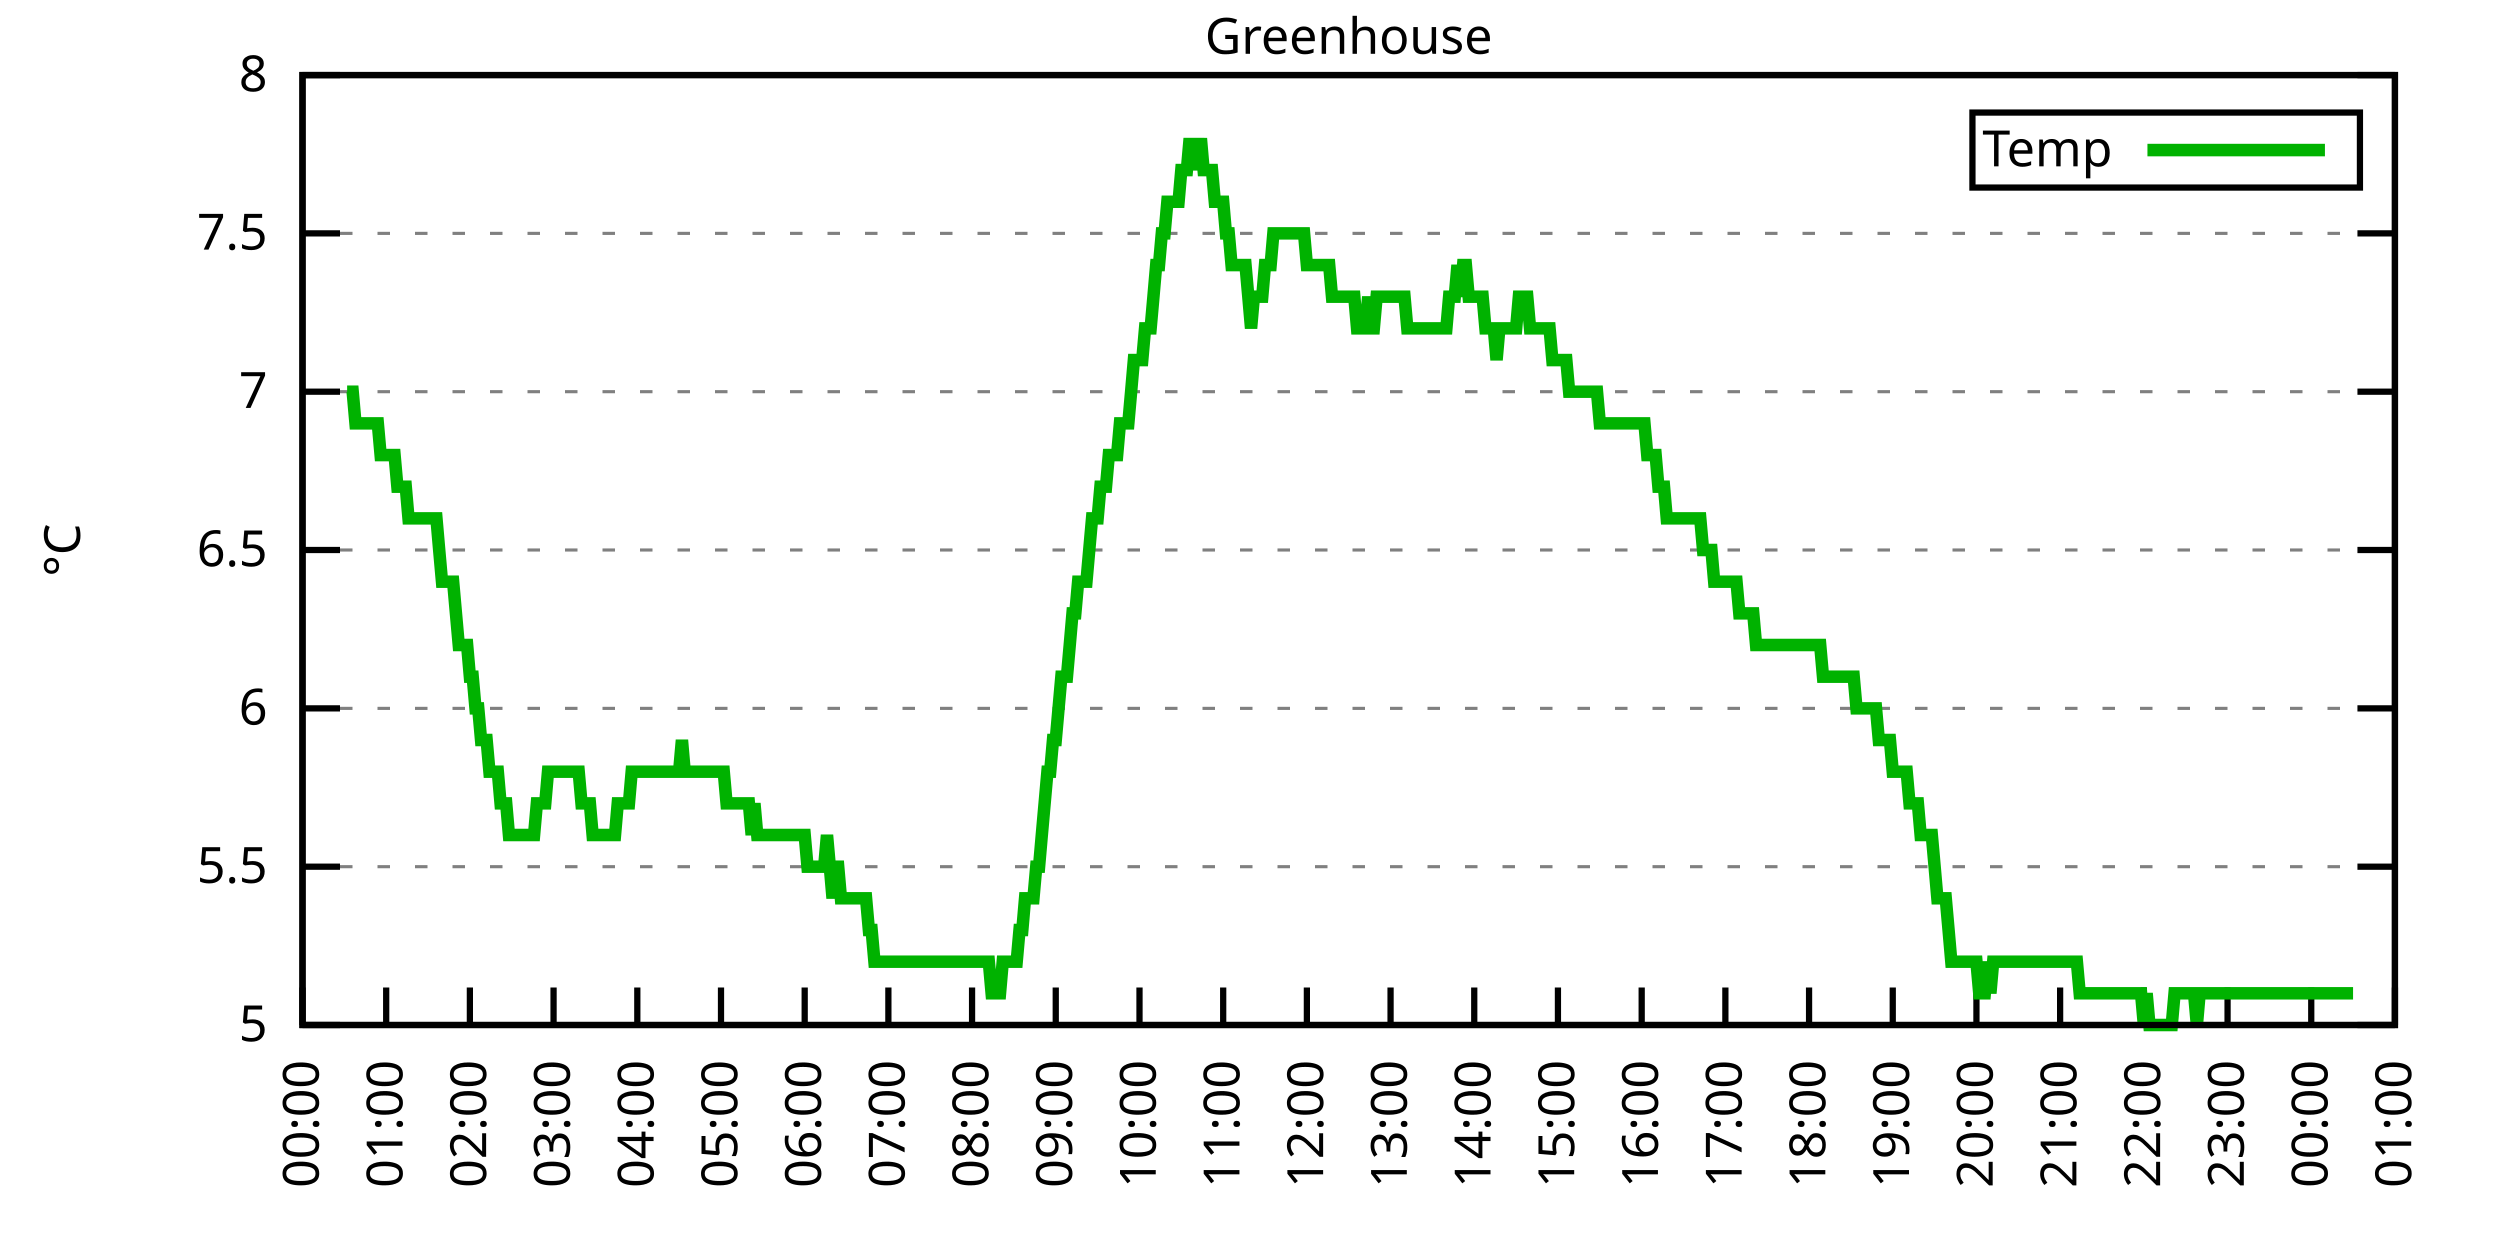
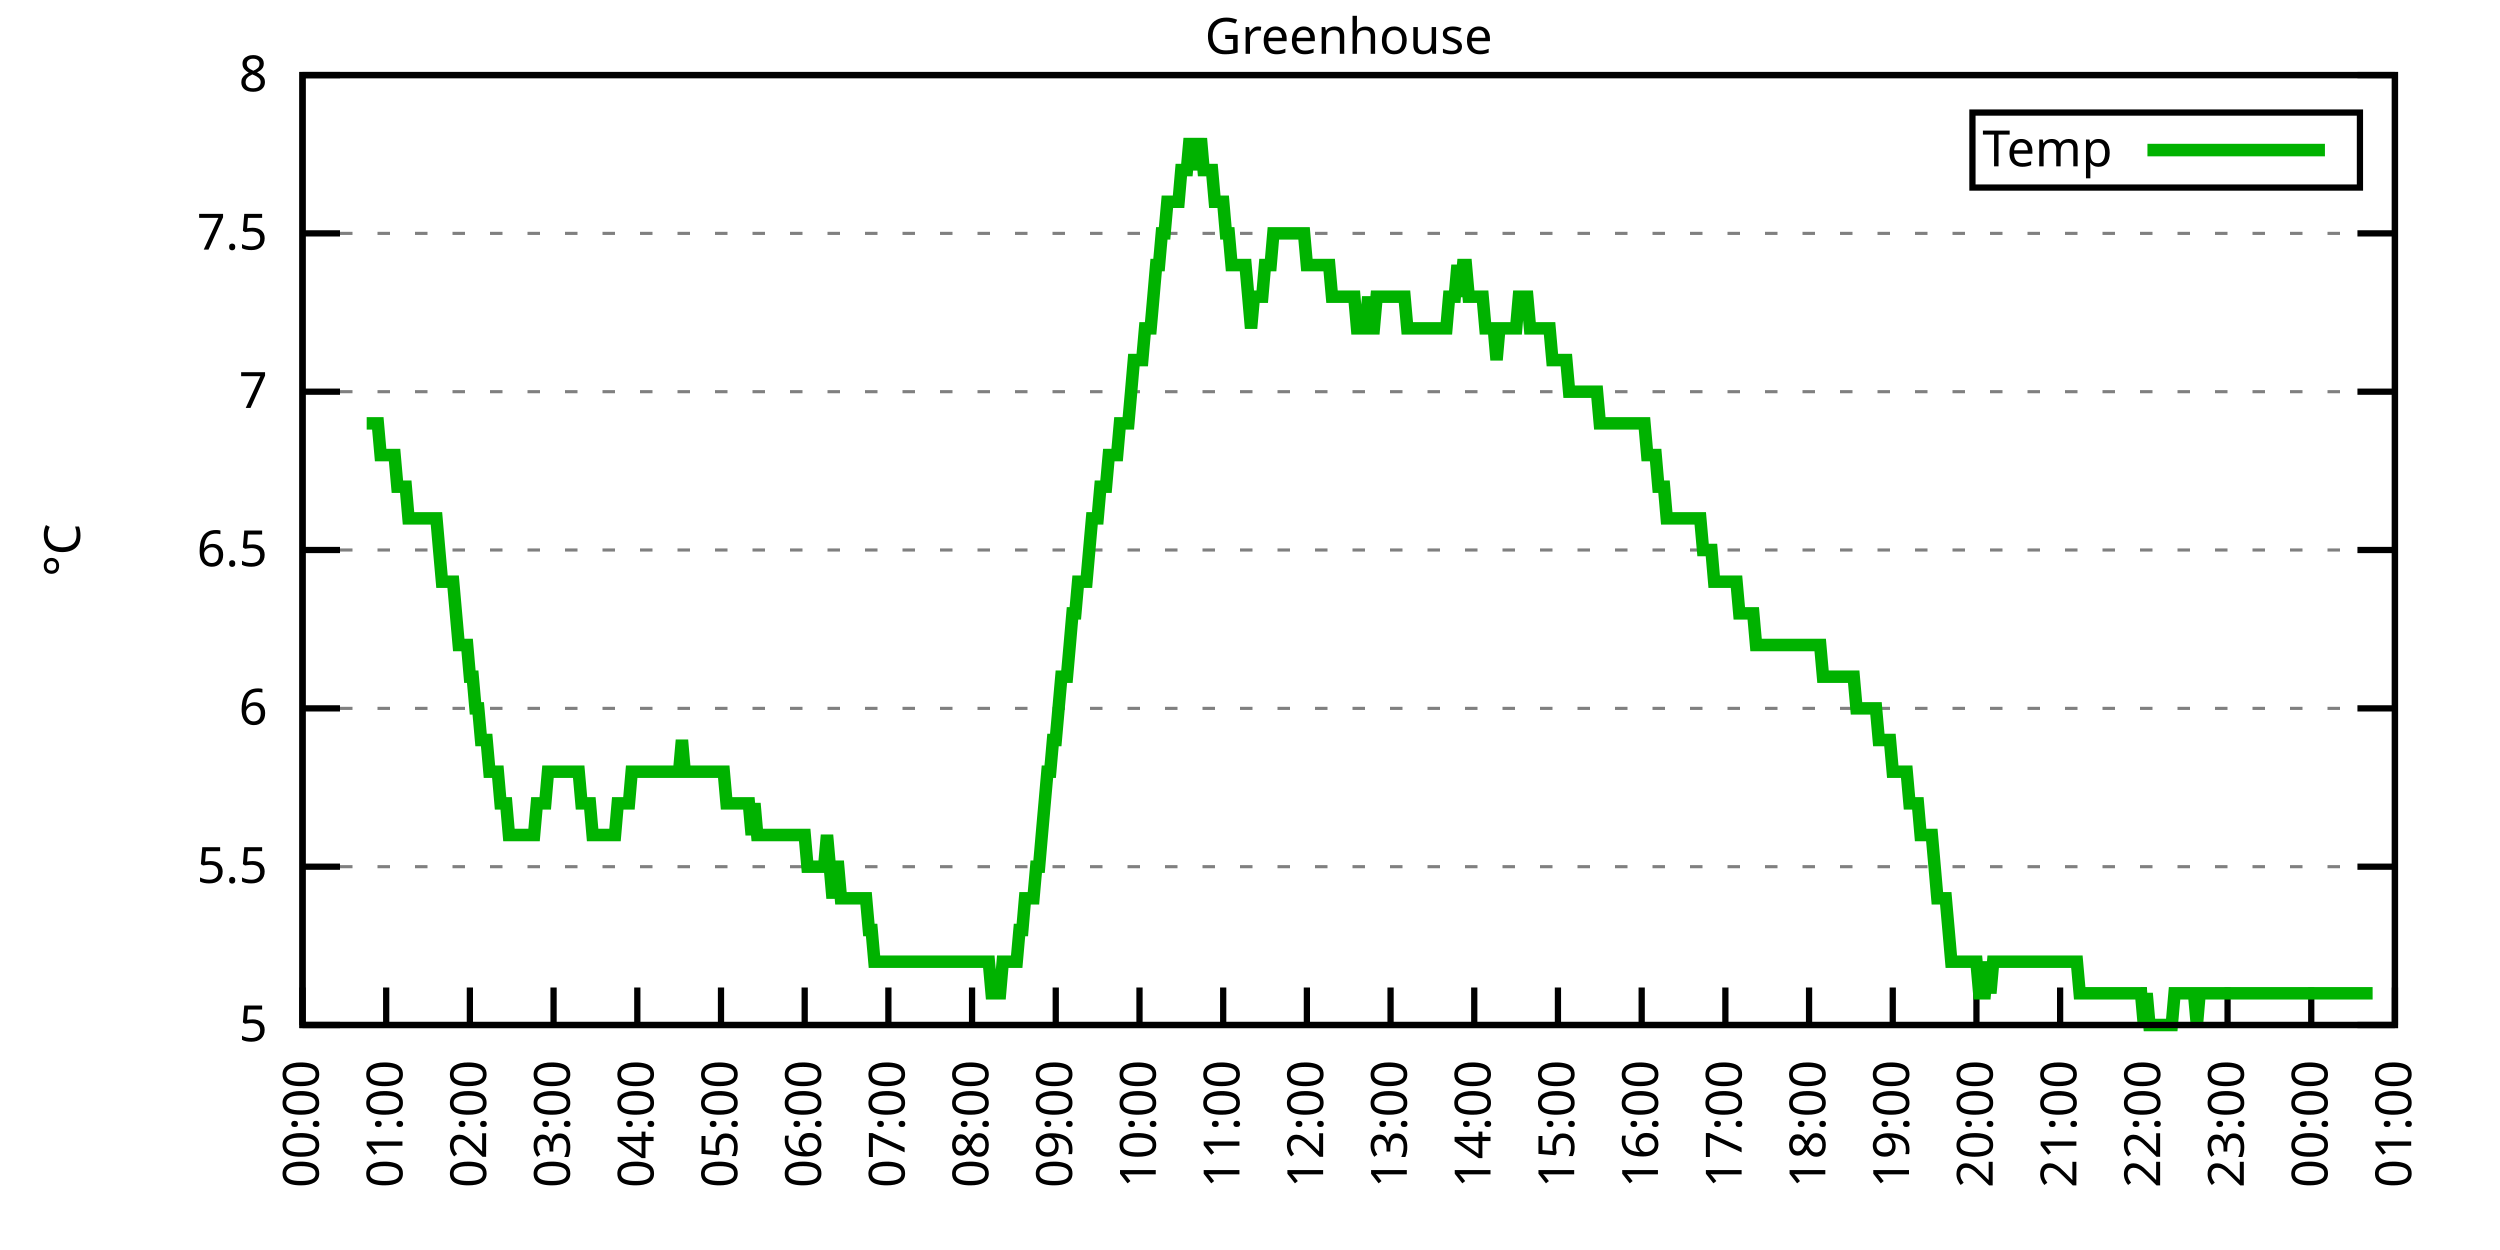
<svg xmlns="http://www.w3.org/2000/svg" xmlns:xlink="http://www.w3.org/1999/xlink" width="400" height="200" viewBox="0 0 400 200">
  <g id="gnuplot_canvas">
    <rect x="0" y="0" width="400" height="200" fill="none" />
    <defs>
      <circle id="gpDot" r="0.5" stroke-width="0.5" stroke="currentColor" />
      <path id="gpPt0" stroke-width="0.333" stroke="currentColor" d="M-1,0 h2 M0,-1 v2" />
      <path id="gpPt1" stroke-width="0.333" stroke="currentColor" d="M-1,-1 L1,1 M1,-1 L-1,1" />
      <path id="gpPt2" stroke-width="0.333" stroke="currentColor" d="M-1,0 L1,0 M0,-1 L0,1 M-1,-1 L1,1 M-1,1 L1,-1" />
      <rect id="gpPt3" stroke-width="0.333" stroke="currentColor" x="-1" y="-1" width="2" height="2" />
      <rect id="gpPt4" stroke-width="0.333" stroke="currentColor" fill="currentColor" x="-1" y="-1" width="2" height="2" />
      <circle id="gpPt5" stroke-width="0.333" stroke="currentColor" cx="0" cy="0" r="1" />
      <use xlink:href="#gpPt5" id="gpPt6" fill="currentColor" stroke="none" />
      <path id="gpPt7" stroke-width="0.333" stroke="currentColor" d="M0,-1.33 L-1.33,0.67 L1.33,0.67 z" />
      <use xlink:href="#gpPt7" id="gpPt8" fill="currentColor" stroke="none" />
      <use xlink:href="#gpPt7" id="gpPt9" stroke="currentColor" transform="rotate(180)" />
      <use xlink:href="#gpPt9" id="gpPt10" fill="currentColor" stroke="none" />
      <use xlink:href="#gpPt3" id="gpPt11" stroke="currentColor" transform="rotate(45)" />
      <use xlink:href="#gpPt11" id="gpPt12" fill="currentColor" stroke="none" />
      <path id="gpPt13" stroke-width="0.333" stroke="currentColor" d="M0,1.330 L1.265,0.411 L0.782,-1.067 L-0.782,-1.076 L-1.265,0.411 z" />
      <use xlink:href="#gpPt13" id="gpPt14" fill="currentColor" stroke="none" />
      <filter id="textbox" filterUnits="objectBoundingBox" x="0" y="0" height="1" width="1">
        <feFlood flood-color="white" flood-opacity="1" result="bgnd" />
        <feComposite in="SourceGraphic" in2="bgnd" operator="atop" />
      </filter>
      <filter id="greybox" filterUnits="objectBoundingBox" x="0" y="0" height="1" width="1">
        <feFlood flood-color="lightgrey" flood-opacity="1" result="grey" />
        <feComposite in="SourceGraphic" in2="grey" operator="atop" />
      </filter>
    </defs>
    <g fill="none" color="white" stroke="currentColor" stroke-width="1.00" stroke-linecap="butt" stroke-linejoin="miter">
</g>
    <g fill="none" color="black" stroke="currentColor" stroke-width="1.00" stroke-linecap="butt" stroke-linejoin="miter">
      <g stroke="none" shape-rendering="crispEdges">
        <polygon fill="rgb(255, 255, 255)" points="48.40,164.00 383.18,164.00 383.18,12.02 48.40,12.02 " />
      </g>
    </g>
    <g fill="none" color="black" stroke="currentColor" stroke-width="1.00" stroke-linecap="butt" stroke-linejoin="miter">
</g>
    <g fill="none" color="black" stroke="black" stroke-width="0.50" stroke-linecap="butt" stroke-linejoin="miter">
</g>
    <g fill="none" color="gray" stroke="currentColor" stroke-width="0.50" stroke-linecap="butt" stroke-linejoin="miter">
      <path stroke="gray" stroke-dasharray="2,4" class="gridline" d="M48.40,164.00 L383.19,164.00  " />
    </g>
    <g fill="none" color="gray" stroke="gray" stroke-width="1.00" stroke-linecap="butt" stroke-linejoin="miter">
</g>
    <g fill="none" color="black" stroke="currentColor" stroke-width="1.00" stroke-linecap="butt" stroke-linejoin="miter">
      <path stroke="black" d="M48.40,164.00 L54.40,164.00 M383.19,164.00 L377.19,164.00  " />
      <g transform="translate(42.80,166.60)" stroke="none" fill="black" font-family="Sans" font-size="8.00" text-anchor="end">
        <text>
          <tspan font-family="Sans"> 5</tspan>
        </text>
      </g>
    </g>
    <g fill="none" color="black" stroke="currentColor" stroke-width="1.00" stroke-linecap="butt" stroke-linejoin="miter">
</g>
    <g fill="none" color="black" stroke="black" stroke-width="0.50" stroke-linecap="butt" stroke-linejoin="miter">
</g>
    <g fill="none" color="gray" stroke="currentColor" stroke-width="0.50" stroke-linecap="butt" stroke-linejoin="miter">
      <path stroke="gray" stroke-dasharray="2,4" class="gridline" d="M48.40,138.67 L383.19,138.67  " />
    </g>
    <g fill="none" color="gray" stroke="gray" stroke-width="1.00" stroke-linecap="butt" stroke-linejoin="miter">
</g>
    <g fill="none" color="black" stroke="currentColor" stroke-width="1.00" stroke-linecap="butt" stroke-linejoin="miter">
      <path stroke="black" d="M48.40,138.67 L54.40,138.67 M383.19,138.67 L377.19,138.67  " />
      <g transform="translate(42.80,141.27)" stroke="none" fill="black" font-family="Sans" font-size="8.00" text-anchor="end">
        <text>
          <tspan font-family="Sans"> 5.5</tspan>
        </text>
      </g>
    </g>
    <g fill="none" color="black" stroke="currentColor" stroke-width="1.00" stroke-linecap="butt" stroke-linejoin="miter">
</g>
    <g fill="none" color="black" stroke="black" stroke-width="0.50" stroke-linecap="butt" stroke-linejoin="miter">
</g>
    <g fill="none" color="gray" stroke="currentColor" stroke-width="0.50" stroke-linecap="butt" stroke-linejoin="miter">
      <path stroke="gray" stroke-dasharray="2,4" class="gridline" d="M48.40,113.34 L383.19,113.34  " />
    </g>
    <g fill="none" color="gray" stroke="gray" stroke-width="1.00" stroke-linecap="butt" stroke-linejoin="miter">
</g>
    <g fill="none" color="black" stroke="currentColor" stroke-width="1.00" stroke-linecap="butt" stroke-linejoin="miter">
      <path stroke="black" d="M48.40,113.34 L54.40,113.34 M383.19,113.34 L377.19,113.34  " />
      <g transform="translate(42.80,115.94)" stroke="none" fill="black" font-family="Sans" font-size="8.00" text-anchor="end">
        <text>
          <tspan font-family="Sans"> 6</tspan>
        </text>
      </g>
    </g>
    <g fill="none" color="black" stroke="currentColor" stroke-width="1.00" stroke-linecap="butt" stroke-linejoin="miter">
</g>
    <g fill="none" color="black" stroke="black" stroke-width="0.50" stroke-linecap="butt" stroke-linejoin="miter">
</g>
    <g fill="none" color="gray" stroke="currentColor" stroke-width="0.50" stroke-linecap="butt" stroke-linejoin="miter">
      <path stroke="gray" stroke-dasharray="2,4" class="gridline" d="M48.40,88.00 L383.19,88.00  " />
    </g>
    <g fill="none" color="gray" stroke="gray" stroke-width="1.00" stroke-linecap="butt" stroke-linejoin="miter">
</g>
    <g fill="none" color="black" stroke="currentColor" stroke-width="1.00" stroke-linecap="butt" stroke-linejoin="miter">
      <path stroke="black" d="M48.40,88.00 L54.40,88.00 M383.19,88.00 L377.19,88.00  " />
      <g transform="translate(42.80,90.60)" stroke="none" fill="black" font-family="Sans" font-size="8.00" text-anchor="end">
        <text>
          <tspan font-family="Sans"> 6.5</tspan>
        </text>
      </g>
    </g>
    <g fill="none" color="black" stroke="currentColor" stroke-width="1.00" stroke-linecap="butt" stroke-linejoin="miter">
</g>
    <g fill="none" color="black" stroke="black" stroke-width="0.50" stroke-linecap="butt" stroke-linejoin="miter">
</g>
    <g fill="none" color="gray" stroke="currentColor" stroke-width="0.50" stroke-linecap="butt" stroke-linejoin="miter">
      <path stroke="gray" stroke-dasharray="2,4" class="gridline" d="M48.40,62.67 L383.19,62.67  " />
    </g>
    <g fill="none" color="gray" stroke="gray" stroke-width="1.00" stroke-linecap="butt" stroke-linejoin="miter">
</g>
    <g fill="none" color="black" stroke="currentColor" stroke-width="1.00" stroke-linecap="butt" stroke-linejoin="miter">
      <path stroke="black" d="M48.40,62.67 L54.40,62.67 M383.19,62.67 L377.19,62.67  " />
      <g transform="translate(42.80,65.27)" stroke="none" fill="black" font-family="Sans" font-size="8.00" text-anchor="end">
        <text>
          <tspan font-family="Sans"> 7</tspan>
        </text>
      </g>
    </g>
    <g fill="none" color="black" stroke="currentColor" stroke-width="1.00" stroke-linecap="butt" stroke-linejoin="miter">
</g>
    <g fill="none" color="black" stroke="black" stroke-width="0.50" stroke-linecap="butt" stroke-linejoin="miter">
</g>
    <g fill="none" color="gray" stroke="currentColor" stroke-width="0.50" stroke-linecap="butt" stroke-linejoin="miter">
      <path stroke="gray" stroke-dasharray="2,4" class="gridline" d="M48.40,37.34 L383.19,37.34  " />
    </g>
    <g fill="none" color="gray" stroke="gray" stroke-width="1.00" stroke-linecap="butt" stroke-linejoin="miter">
</g>
    <g fill="none" color="black" stroke="currentColor" stroke-width="1.00" stroke-linecap="butt" stroke-linejoin="miter">
      <path stroke="black" d="M48.40,37.34 L54.40,37.34 M383.19,37.34 L377.19,37.34  " />
      <g transform="translate(42.80,39.94)" stroke="none" fill="black" font-family="Sans" font-size="8.00" text-anchor="end">
        <text>
          <tspan font-family="Sans"> 7.5</tspan>
        </text>
      </g>
    </g>
    <g fill="none" color="black" stroke="currentColor" stroke-width="1.00" stroke-linecap="butt" stroke-linejoin="miter">
</g>
    <g fill="none" color="black" stroke="black" stroke-width="0.50" stroke-linecap="butt" stroke-linejoin="miter">
</g>
    <g fill="none" color="gray" stroke="currentColor" stroke-width="0.50" stroke-linecap="butt" stroke-linejoin="miter">
      <path stroke="gray" stroke-dasharray="2,4" class="gridline" d="M48.40,12.01 L383.19,12.01  " />
    </g>
    <g fill="none" color="gray" stroke="gray" stroke-width="1.00" stroke-linecap="butt" stroke-linejoin="miter">
</g>
    <g fill="none" color="black" stroke="currentColor" stroke-width="1.00" stroke-linecap="butt" stroke-linejoin="miter">
      <path stroke="black" d="M48.40,12.01 L54.40,12.01 M383.19,12.01 L377.19,12.01  " />
      <g transform="translate(42.80,14.61)" stroke="none" fill="black" font-family="Sans" font-size="8.00" text-anchor="end">
        <text>
          <tspan font-family="Sans"> 8</tspan>
        </text>
      </g>
    </g>
    <g fill="none" color="black" stroke="currentColor" stroke-width="1.00" stroke-linecap="butt" stroke-linejoin="miter">
      <path stroke="black" d="M48.40,164.00 L48.40,158.00  " />
      <g transform="translate(51.00,169.60) rotate(270.00)" stroke="none" fill="black" font-family="Sans" font-size="8.00" text-anchor="end">
        <text>
          <tspan font-family="Sans">00:00</tspan>
        </text>
      </g>
    </g>
    <g fill="none" color="black" stroke="currentColor" stroke-width="1.00" stroke-linecap="butt" stroke-linejoin="miter">
      <path stroke="black" d="M61.79,164.00 L61.79,158.00  " />
      <g transform="translate(64.39,169.60) rotate(270.00)" stroke="none" fill="black" font-family="Sans" font-size="8.00" text-anchor="end">
        <text>
          <tspan font-family="Sans">01:00</tspan>
        </text>
      </g>
    </g>
    <g fill="none" color="black" stroke="currentColor" stroke-width="1.00" stroke-linecap="butt" stroke-linejoin="miter">
      <path stroke="black" d="M75.18,164.00 L75.18,158.00  " />
      <g transform="translate(77.78,169.60) rotate(270.00)" stroke="none" fill="black" font-family="Sans" font-size="8.00" text-anchor="end">
        <text>
          <tspan font-family="Sans">02:00</tspan>
        </text>
      </g>
    </g>
    <g fill="none" color="black" stroke="currentColor" stroke-width="1.00" stroke-linecap="butt" stroke-linejoin="miter">
      <path stroke="black" d="M88.57,164.00 L88.57,158.00  " />
      <g transform="translate(91.17,169.60) rotate(270.00)" stroke="none" fill="black" font-family="Sans" font-size="8.00" text-anchor="end">
        <text>
          <tspan font-family="Sans">03:00</tspan>
        </text>
      </g>
    </g>
    <g fill="none" color="black" stroke="currentColor" stroke-width="1.00" stroke-linecap="butt" stroke-linejoin="miter">
      <path stroke="black" d="M101.97,164.00 L101.97,158.00  " />
      <g transform="translate(104.57,169.60) rotate(270.00)" stroke="none" fill="black" font-family="Sans" font-size="8.00" text-anchor="end">
        <text>
          <tspan font-family="Sans">04:00</tspan>
        </text>
      </g>
    </g>
    <g fill="none" color="black" stroke="currentColor" stroke-width="1.00" stroke-linecap="butt" stroke-linejoin="miter">
      <path stroke="black" d="M115.36,164.00 L115.36,158.00  " />
      <g transform="translate(117.96,169.60) rotate(270.00)" stroke="none" fill="black" font-family="Sans" font-size="8.00" text-anchor="end">
        <text>
          <tspan font-family="Sans">05:00</tspan>
        </text>
      </g>
    </g>
    <g fill="none" color="black" stroke="currentColor" stroke-width="1.00" stroke-linecap="butt" stroke-linejoin="miter">
      <path stroke="black" d="M128.75,164.00 L128.75,158.00  " />
      <g transform="translate(131.35,169.60) rotate(270.00)" stroke="none" fill="black" font-family="Sans" font-size="8.00" text-anchor="end">
        <text>
          <tspan font-family="Sans">06:00</tspan>
        </text>
      </g>
    </g>
    <g fill="none" color="black" stroke="currentColor" stroke-width="1.00" stroke-linecap="butt" stroke-linejoin="miter">
      <path stroke="black" d="M142.14,164.00 L142.14,158.00  " />
      <g transform="translate(144.74,169.60) rotate(270.00)" stroke="none" fill="black" font-family="Sans" font-size="8.00" text-anchor="end">
        <text>
          <tspan font-family="Sans">07:00</tspan>
        </text>
      </g>
    </g>
    <g fill="none" color="black" stroke="currentColor" stroke-width="1.00" stroke-linecap="butt" stroke-linejoin="miter">
      <path stroke="black" d="M155.53,164.00 L155.53,158.00  " />
      <g transform="translate(158.13,169.60) rotate(270.00)" stroke="none" fill="black" font-family="Sans" font-size="8.00" text-anchor="end">
        <text>
          <tspan font-family="Sans">08:00</tspan>
        </text>
      </g>
    </g>
    <g fill="none" color="black" stroke="currentColor" stroke-width="1.00" stroke-linecap="butt" stroke-linejoin="miter">
      <path stroke="black" d="M168.92,164.00 L168.92,158.00  " />
      <g transform="translate(171.52,169.60) rotate(270.00)" stroke="none" fill="black" font-family="Sans" font-size="8.00" text-anchor="end">
        <text>
          <tspan font-family="Sans">09:00</tspan>
        </text>
      </g>
    </g>
    <g fill="none" color="black" stroke="currentColor" stroke-width="1.00" stroke-linecap="butt" stroke-linejoin="miter">
      <path stroke="black" d="M182.32,164.00 L182.32,158.00  " />
      <g transform="translate(184.92,169.60) rotate(270.00)" stroke="none" fill="black" font-family="Sans" font-size="8.00" text-anchor="end">
        <text>
          <tspan font-family="Sans">10:00</tspan>
        </text>
      </g>
    </g>
    <g fill="none" color="black" stroke="currentColor" stroke-width="1.00" stroke-linecap="butt" stroke-linejoin="miter">
      <path stroke="black" d="M195.71,164.00 L195.71,158.00  " />
      <g transform="translate(198.31,169.60) rotate(270.00)" stroke="none" fill="black" font-family="Sans" font-size="8.00" text-anchor="end">
        <text>
          <tspan font-family="Sans">11:00</tspan>
        </text>
      </g>
    </g>
    <g fill="none" color="black" stroke="currentColor" stroke-width="1.00" stroke-linecap="butt" stroke-linejoin="miter">
      <path stroke="black" d="M209.10,164.00 L209.10,158.00  " />
      <g transform="translate(211.70,169.60) rotate(270.00)" stroke="none" fill="black" font-family="Sans" font-size="8.00" text-anchor="end">
        <text>
          <tspan font-family="Sans">12:00</tspan>
        </text>
      </g>
    </g>
    <g fill="none" color="black" stroke="currentColor" stroke-width="1.00" stroke-linecap="butt" stroke-linejoin="miter">
      <path stroke="black" d="M222.49,164.00 L222.49,158.00  " />
      <g transform="translate(225.09,169.60) rotate(270.00)" stroke="none" fill="black" font-family="Sans" font-size="8.00" text-anchor="end">
        <text>
          <tspan font-family="Sans">13:00</tspan>
        </text>
      </g>
    </g>
    <g fill="none" color="black" stroke="currentColor" stroke-width="1.00" stroke-linecap="butt" stroke-linejoin="miter">
      <path stroke="black" d="M235.88,164.00 L235.88,158.00  " />
      <g transform="translate(238.48,169.60) rotate(270.00)" stroke="none" fill="black" font-family="Sans" font-size="8.00" text-anchor="end">
        <text>
          <tspan font-family="Sans">14:00</tspan>
        </text>
      </g>
    </g>
    <g fill="none" color="black" stroke="currentColor" stroke-width="1.00" stroke-linecap="butt" stroke-linejoin="miter">
      <path stroke="black" d="M249.27,164.00 L249.27,158.00  " />
      <g transform="translate(251.87,169.60) rotate(270.00)" stroke="none" fill="black" font-family="Sans" font-size="8.00" text-anchor="end">
        <text>
          <tspan font-family="Sans">15:00</tspan>
        </text>
      </g>
    </g>
    <g fill="none" color="black" stroke="currentColor" stroke-width="1.00" stroke-linecap="butt" stroke-linejoin="miter">
      <path stroke="black" d="M262.67,164.00 L262.67,158.00  " />
      <g transform="translate(265.27,169.60) rotate(270.00)" stroke="none" fill="black" font-family="Sans" font-size="8.00" text-anchor="end">
        <text>
          <tspan font-family="Sans">16:00</tspan>
        </text>
      </g>
    </g>
    <g fill="none" color="black" stroke="currentColor" stroke-width="1.00" stroke-linecap="butt" stroke-linejoin="miter">
      <path stroke="black" d="M276.06,164.00 L276.06,158.00  " />
      <g transform="translate(278.66,169.60) rotate(270.00)" stroke="none" fill="black" font-family="Sans" font-size="8.00" text-anchor="end">
        <text>
          <tspan font-family="Sans">17:00</tspan>
        </text>
      </g>
    </g>
    <g fill="none" color="black" stroke="currentColor" stroke-width="1.00" stroke-linecap="butt" stroke-linejoin="miter">
      <path stroke="black" d="M289.45,164.00 L289.45,158.00  " />
      <g transform="translate(292.05,169.60) rotate(270.00)" stroke="none" fill="black" font-family="Sans" font-size="8.00" text-anchor="end">
        <text>
          <tspan font-family="Sans">18:00</tspan>
        </text>
      </g>
    </g>
    <g fill="none" color="black" stroke="currentColor" stroke-width="1.00" stroke-linecap="butt" stroke-linejoin="miter">
      <path stroke="black" d="M302.84,164.00 L302.84,158.00  " />
      <g transform="translate(305.44,169.60) rotate(270.00)" stroke="none" fill="black" font-family="Sans" font-size="8.00" text-anchor="end">
        <text>
          <tspan font-family="Sans">19:00</tspan>
        </text>
      </g>
    </g>
    <g fill="none" color="black" stroke="currentColor" stroke-width="1.00" stroke-linecap="butt" stroke-linejoin="miter">
      <path stroke="black" d="M316.23,164.00 L316.23,158.00  " />
      <g transform="translate(318.83,169.60) rotate(270.00)" stroke="none" fill="black" font-family="Sans" font-size="8.00" text-anchor="end">
        <text>
          <tspan font-family="Sans">20:00</tspan>
        </text>
      </g>
    </g>
    <g fill="none" color="black" stroke="currentColor" stroke-width="1.00" stroke-linecap="butt" stroke-linejoin="miter">
      <path stroke="black" d="M329.62,164.00 L329.62,158.00  " />
      <g transform="translate(332.22,169.60) rotate(270.00)" stroke="none" fill="black" font-family="Sans" font-size="8.00" text-anchor="end">
        <text>
          <tspan font-family="Sans">21:00</tspan>
        </text>
      </g>
    </g>
    <g fill="none" color="black" stroke="currentColor" stroke-width="1.00" stroke-linecap="butt" stroke-linejoin="miter">
      <path stroke="black" d="M343.02,164.00 L343.02,158.00  " />
      <g transform="translate(345.62,169.60) rotate(270.00)" stroke="none" fill="black" font-family="Sans" font-size="8.00" text-anchor="end">
        <text>
          <tspan font-family="Sans">22:00</tspan>
        </text>
      </g>
    </g>
    <g fill="none" color="black" stroke="currentColor" stroke-width="1.00" stroke-linecap="butt" stroke-linejoin="miter">
      <path stroke="black" d="M356.41,164.00 L356.41,158.00  " />
      <g transform="translate(359.01,169.60) rotate(270.00)" stroke="none" fill="black" font-family="Sans" font-size="8.00" text-anchor="end">
        <text>
          <tspan font-family="Sans">23:00</tspan>
        </text>
      </g>
    </g>
    <g fill="none" color="black" stroke="currentColor" stroke-width="1.00" stroke-linecap="butt" stroke-linejoin="miter">
      <path stroke="black" d="M369.80,164.00 L369.80,158.00  " />
      <g transform="translate(372.40,169.60) rotate(270.00)" stroke="none" fill="black" font-family="Sans" font-size="8.00" text-anchor="end">
        <text>
          <tspan font-family="Sans">00:00</tspan>
        </text>
      </g>
    </g>
    <g fill="none" color="black" stroke="currentColor" stroke-width="1.00" stroke-linecap="butt" stroke-linejoin="miter">
      <path stroke="black" d="M383.19,164.00 L383.19,158.00  " />
      <g transform="translate(385.79,169.60) rotate(270.00)" stroke="none" fill="black" font-family="Sans" font-size="8.00" text-anchor="end">
        <text>
          <tspan font-family="Sans">01:00</tspan>
        </text>
      </g>
    </g>
    <g fill="none" color="black" stroke="currentColor" stroke-width="1.00" stroke-linecap="butt" stroke-linejoin="miter">
</g>
    <g fill="none" color="black" stroke="currentColor" stroke-width="1.00" stroke-linecap="butt" stroke-linejoin="miter">
      <path stroke="black" d="M48.40,12.01 L48.40,164.00 L383.19,164.00 L383.19,12.01 L48.40,12.01 Z  " />
    </g>
    <g fill="none" color="black" stroke="currentColor" stroke-width="1.00" stroke-linecap="butt" stroke-linejoin="miter">
</g>
    <g fill="none" color="black" stroke="currentColor" stroke-width="1.00" stroke-linecap="butt" stroke-linejoin="miter">
      <path stroke="black" d="M315.59,30.01 L315.59,18.01 L377.59,18.01 L377.59,30.01 L315.59,30.01 Z  " />
    </g>
    <g id="Greenhouse_plot_1">
      <g fill="none" color="white" stroke="black" stroke-width="2.00" stroke-linecap="butt" stroke-linejoin="miter">
</g>
      <g fill="none" color="black" stroke="currentColor" stroke-width="2.00" stroke-linecap="butt" stroke-linejoin="miter">
        <g transform="translate(337.99,26.61)" stroke="none" fill="black" font-family="Sans" font-size="8.00" text-anchor="end">
          <text>
            <tspan font-family="Sans">Temp</tspan>
          </text>
        </g>
      </g>
      <g fill="none" color="black" stroke="currentColor" stroke-width="2.00" stroke-linecap="butt" stroke-linejoin="miter">
-         <path stroke="rgb(  0, 178,   0)" d="M343.59,24.01 L371.99,24.01 M55.54,62.67 L55.99,62.67 L56.43,62.67 L56.88,67.74 L57.33,67.74 L57.77,67.74   L58.22,67.74 L58.67,67.74 L59.11,67.74 L59.56,67.74 L60.01,67.74 L60.45,67.74 L60.90,72.81 L61.35,72.81   L61.79,72.81 L62.24,72.81 L62.68,72.81 L63.13,72.81 L63.58,77.87 L64.02,77.87 L64.47,77.87 L64.92,77.87   L65.36,82.94 L65.81,82.94 L66.26,82.94 L66.70,82.94 L67.15,82.94 L67.59,82.94 L68.04,82.94 L68.49,82.94   L68.93,82.94 L69.38,82.94 L69.83,82.94 L70.27,88.00 L70.72,93.07 L71.17,93.07 L71.61,93.07 L72.06,93.07   L72.50,93.07 L72.95,98.14 L73.40,103.20 L73.84,103.20 L74.29,103.20 L74.74,103.20 L75.18,108.27 L75.63,108.27   L76.08,113.34 L76.52,113.34 L76.97,118.40 L77.42,118.40 L77.86,118.40 L78.31,123.47 L78.75,123.47 L79.20,123.47   L79.65,123.47 L80.09,128.54 L80.54,128.54 L80.99,128.54 L81.43,133.60 L81.88,133.60 L82.33,133.60 L82.77,133.60   L83.22,133.60 L83.66,133.60 L84.11,133.60 L84.56,133.60 L85.00,133.60 L85.45,133.60 L85.90,128.54 L86.34,128.54   L86.79,128.54 L87.24,128.54 L87.68,123.47 L88.13,123.47 L88.57,123.47 L89.02,123.47 L89.47,123.47 L89.91,123.47   L90.36,123.47 L90.81,123.47 L91.25,123.47 L91.70,123.47 L92.15,123.47 L92.59,123.47 L93.04,128.54 L93.49,128.54   L93.93,128.54 L94.38,128.54 L94.82,133.60 L95.27,133.60 L95.72,133.60 L96.16,133.60 L96.61,133.60 L97.06,133.60   L97.50,133.60 L97.95,133.60 L98.40,133.60 L98.84,128.54 L99.29,128.54 L99.73,128.54 L100.18,128.54 L100.63,128.54   L101.07,123.47 L101.52,123.47 L101.97,123.47 L102.41,123.47 L102.86,123.47 L103.31,123.47 L103.75,123.47 L104.20,123.47   L104.64,123.47 L105.09,123.47 L105.54,123.47 L105.98,123.47 L106.43,123.47 L106.88,123.47 L107.32,123.47 L107.77,123.47   L108.22,123.47 L108.66,123.47 L109.11,118.40 L109.55,123.47 L110.00,123.47 L110.45,123.47 L110.89,123.47 L111.34,123.47   L111.79,123.47 L112.23,123.47 L112.68,123.47 L113.13,123.47 L113.57,123.47 L114.02,123.47 L114.47,123.47 L114.91,123.47   L115.36,123.47 L115.80,123.47 L116.25,128.54 L116.70,128.54 L117.14,128.54 L117.59,128.54 L118.04,128.54 L118.48,128.54   L118.93,128.54 L119.38,128.54 L119.82,128.54 L120.27,133.60 L120.71,128.54 L121.16,133.60 L121.61,133.60 L122.05,133.60   L122.50,133.60 L122.95,133.60 L123.39,133.60 L123.84,133.60 L124.29,133.60 L124.73,133.60 L125.18,133.60 L125.62,133.60   L126.07,133.60 L126.52,133.60 L126.96,133.60 L127.41,133.60 L127.86,133.60 L128.30,133.60 L128.75,133.60 L129.20,138.67   L129.64,138.67 L130.09,138.67 L130.54,138.67 L130.98,138.67 L131.43,138.67 L131.87,138.67 L132.32,133.60 L132.77,138.67   L133.21,143.73 L133.66,138.67 L134.11,138.67 L134.55,143.73 L135.00,143.73 L135.45,143.73 L135.89,143.73 L136.34,143.73   L136.78,143.73 L137.23,143.73 L137.68,143.73 L138.12,143.73 L138.57,143.73 L139.02,148.80 L139.46,148.80 L139.91,153.87   L140.36,153.87 L140.80,153.87 L141.25,153.87 L141.69,153.87 L142.14,153.87 L142.59,153.87 L143.03,153.87 L143.48,153.87   L143.93,153.87 L144.37,153.87 L144.82,153.87 L145.27,153.87 L145.71,153.87 L146.16,153.87 L146.61,153.87 L147.05,153.87   L147.50,153.87 L147.94,153.87 L148.39,153.87 L148.84,153.87 L149.28,153.87 L149.73,153.87 L150.18,153.87 L150.62,153.87   L151.07,153.87 L151.52,153.87 L151.96,153.87 L152.41,153.87 L152.85,153.87 L153.30,153.87 L153.75,153.87 L154.19,153.87   L154.64,153.87 L155.09,153.87 L155.53,153.87 L155.98,153.87 L156.43,153.87 L156.87,153.87 L157.32,153.87 L157.76,153.87   L158.21,153.87 L158.66,158.93 L159.10,158.93 L159.55,158.93 L160.00,158.93 L160.44,153.87 L160.89,153.87 L161.34,153.87   L161.78,153.87 L162.23,153.87 L162.67,153.87 L163.12,148.80 L163.57,148.80 L164.01,143.73 L164.46,143.73 L164.91,143.73   L165.35,143.73 L165.80,138.67 L166.25,138.67 L166.69,133.60 L167.14,128.54 L167.59,123.47 L168.03,123.47 L168.48,118.40   L168.92,118.40 L169.37,113.34 L169.82,108.27 L170.26,108.27 L170.71,108.27 L171.16,103.20 L171.60,98.14 L172.05,98.14   L172.50,93.07 L172.94,93.07 L173.39,93.07 L173.83,93.07 L174.28,88.00 L174.73,82.94 L175.17,82.94 L175.62,82.94   L176.07,77.87 L176.51,77.87 L176.96,77.87 L177.41,72.81 L177.85,72.81 L178.30,72.81 L178.74,72.81 L179.19,67.74   L179.64,67.74 L180.08,67.74 L180.53,67.74 L180.98,62.67 L181.42,57.61 L181.87,57.61 L182.32,57.61 L182.76,57.61   L183.21,52.54 L183.66,52.54 L184.10,52.54 L184.55,47.47 L184.99,42.41 L185.44,42.41 L185.89,37.34 L186.33,37.34   L186.78,32.28 L187.23,32.28 L187.67,32.28 L188.12,32.28 L188.57,32.28 L189.01,27.21 L189.46,27.21 L189.90,27.21   L190.35,22.14 L190.80,27.21 L191.24,22.14 L191.69,27.21 L192.14,22.14 L192.58,27.21 L193.03,27.21 L193.48,27.21   L193.92,27.21 L194.37,32.28 L194.81,32.28 L195.26,32.28 L195.71,32.28 L196.15,37.34 L196.60,37.34 L197.05,42.41   L197.49,42.41 L197.94,42.41 L198.39,42.41 L198.83,42.41 L199.28,42.41 L199.73,47.47 L200.17,52.54 L200.62,47.47   L201.06,47.47 L201.51,47.47 L201.96,47.47 L202.40,42.41 L202.85,42.41 L203.30,42.41 L203.74,37.34 L204.19,37.34   L204.64,37.34 L205.08,37.34 L205.53,37.34 L205.97,37.34 L206.42,37.34 L206.87,37.34 L207.31,37.34 L207.76,37.34   L208.21,37.34 L208.65,37.34 L209.10,42.41 L209.55,42.41 L209.99,42.41 L210.44,42.41 L210.88,42.41 L211.33,42.41   L211.78,42.41 L212.22,42.41 L212.67,42.41 L213.12,47.47 L213.56,47.47 L214.01,47.47 L214.46,47.47 L214.90,47.47   L215.35,47.47 L215.80,47.47 L216.24,47.47 L216.69,47.47 L217.13,52.54 L217.58,52.54 L218.03,52.54 L218.47,52.54   L218.92,47.47 L219.37,52.54 L219.81,52.54 L220.26,47.47 L220.71,47.47 L221.15,47.47 L221.60,47.47 L222.04,47.47   L222.49,47.47 L222.94,47.47 L223.38,47.47 L223.83,47.47 L224.28,47.47 L224.72,47.47 L225.17,52.54 L225.62,52.54   L226.06,52.54 L226.51,52.54 L226.95,52.54 L227.40,52.54 L227.85,52.54 L228.29,52.54 L228.74,52.54 L229.19,52.54   L229.63,52.54 L230.08,52.54 L230.53,52.54 L230.97,52.54 L231.42,52.54 L231.86,47.47 L232.31,47.47 L232.76,47.47   L233.20,42.41 L233.65,47.47 L234.10,42.41 L234.54,42.41 L234.99,47.47 L235.44,47.47 L235.88,47.47 L236.33,47.47   L236.78,47.47 L237.22,47.47 L237.67,52.54 L238.11,52.54 L238.56,52.54 L239.01,52.54 L239.45,57.61 L239.90,52.54   L240.35,52.54 L240.79,52.54 L241.24,52.54 L241.69,52.54 L242.13,52.54 L242.58,52.54 L243.02,47.47 L243.47,47.47   L243.92,47.47 L244.36,47.47 L244.81,52.54 L245.26,52.54 L245.70,52.54 L246.15,52.54 L246.60,52.54 L247.04,52.54   L247.49,52.54 L247.93,52.54 L248.38,57.61 L248.83,57.61 L249.27,57.61 L249.72,57.61 L250.17,57.61 L250.61,57.61   L251.06,62.67 L251.51,62.67 L251.95,62.67 L252.40,62.67 L252.85,62.67 L253.29,62.67 L253.74,62.67 L254.18,62.67   L254.63,62.67 L255.08,62.67 L255.52,62.67 L255.97,67.74 L256.42,67.74 L256.86,67.74 L257.31,67.74 L257.76,67.74   L258.20,67.74 L258.65,67.74 L259.09,67.74 L259.54,67.74 L259.99,67.74 L260.43,67.74 L260.88,67.74 L261.33,67.74   L261.77,67.74 L262.22,67.74 L262.67,67.74 L263.11,67.74 L263.56,72.81 L264.00,72.81 L264.45,72.81 L264.90,72.81   L265.34,77.87 L265.79,77.87 L266.24,77.87 L266.68,82.94 L267.13,82.94 L267.58,82.94 L268.02,82.94 L268.47,82.94   L268.92,82.94 L269.36,82.94 L269.81,82.94 L270.25,82.94 L270.70,82.94 L271.15,82.94 L271.59,82.94 L272.04,82.94   L272.49,88.00 L272.93,88.00 L273.38,88.00 L273.83,88.00 L274.27,93.07 L274.72,93.07 L275.16,93.07 L275.61,93.07   L276.06,93.07 L276.50,93.07 L276.95,93.07 L277.40,93.07 L277.84,93.07 L278.29,98.14 L278.74,98.14 L279.18,98.14   L279.63,98.14 L280.07,98.14 L280.52,98.14 L280.97,103.20 L281.41,103.20 L281.86,103.20 L282.31,103.20 L282.75,103.20   L283.20,103.20 L283.65,103.20 L284.09,103.20 L284.54,103.20 L284.98,103.20 L285.43,103.20 L285.88,103.20 L286.32,103.20   L286.77,103.20 L287.22,103.20 L287.66,103.20 L288.11,103.20 L288.56,103.20 L289.00,103.20 L289.45,103.20 L289.90,103.20   L290.34,103.20 L290.79,103.20 L291.23,103.20 L291.68,108.27 L292.13,108.27 L292.57,108.27 L293.02,108.27 L293.47,108.27   L293.91,108.27 L294.36,108.27 L294.81,108.27 L295.25,108.27 L295.70,108.27 L296.14,108.27 L296.59,108.27 L297.04,113.34   L297.48,113.34 L297.93,113.34 L298.38,113.34 L298.82,113.34 L299.27,113.34 L299.72,113.34 L300.16,113.34 L300.61,118.40   L301.05,118.40 L301.50,118.40 L301.95,118.40 L302.39,118.40 L302.84,123.47 L303.29,123.47 L303.73,123.47 L304.18,123.47   L304.63,123.47 L305.07,123.47 L305.52,128.54 L305.97,128.54 L306.41,128.54 L306.86,128.54 L307.30,133.60 L307.75,133.60   L308.20,133.60 L308.64,133.60 L309.09,133.60 L309.54,138.67 L309.98,143.73 L310.43,143.73 L310.88,143.73 L311.32,143.73   L311.77,148.80 L312.21,153.87 L312.66,153.87 L313.11,153.87 L313.55,153.87 L314.00,153.87 L314.45,153.87 L314.89,153.87   L315.34,153.87 L315.79,153.87 L316.23,153.87 L316.68,158.93 L317.12,158.93 L317.57,158.93 L318.02,153.87 L318.46,158.93   L318.91,153.87 L319.36,153.87 L319.80,153.87 L320.25,153.87 L320.70,153.87 L321.14,153.87 L321.59,153.87 L322.04,153.87   L322.48,153.87 L322.93,153.87 L323.37,153.87 L323.82,153.87 L324.27,153.87 L324.71,153.87 L325.16,153.87 L325.61,153.87   L326.05,153.87 L326.50,153.87 L326.95,153.87 L327.39,153.87 L327.84,153.87 L328.28,153.87 L328.73,153.87 L329.18,153.87   L329.62,153.87 L330.07,153.87 L330.52,153.87 L330.96,153.87 L331.41,153.87 L331.86,153.87 L332.30,153.87 L332.75,158.93   L333.19,158.93 L333.64,158.93 L334.09,158.93 L334.53,158.93 L334.98,158.93 L335.43,158.93 L335.87,158.93 L336.32,158.93   L336.77,158.93 L337.21,158.93 L337.66,158.93 L338.10,158.93 L338.55,158.93 L339.00,158.93 L339.44,158.93 L339.89,158.93   L340.34,158.93 L340.78,158.93 L341.23,158.93 L341.68,158.93 L342.12,158.93 L342.57,158.93 L343.02,164.00 L343.46,158.93   L343.91,164.00 L344.35,164.00 L344.80,164.00 L345.25,164.00 L345.69,164.00 L346.14,164.00 L346.59,164.00 L347.03,164.00   L347.48,164.00 L347.93,158.93 L348.37,158.93 L348.82,158.93 L349.26,158.93 L349.71,158.93 L350.16,158.93 L350.60,158.93   L351.05,158.93 L351.50,164.00 L351.94,158.93 L352.39,158.93 L352.84,158.93 L353.28,158.93 L353.73,158.93 L354.17,158.93   L354.62,158.93 L355.07,158.93 L355.51,158.93 L355.96,158.93 L356.41,158.93 L356.85,158.93 L357.30,158.93 L357.75,158.93   L358.19,158.93 L358.64,158.93 L359.09,158.93 L359.53,158.93 L359.98,158.93 L360.42,158.93 L360.87,158.93 L361.32,158.93   L361.76,158.93 L362.21,158.93 L362.66,158.93 L363.10,158.93 L363.55,158.93 L364.00,158.93 L364.44,158.93 L364.89,158.93   L365.33,158.93 L365.78,158.93 L366.23,158.93 L366.67,158.93 L367.12,158.93 L367.57,158.93 L368.01,158.93 L368.46,158.93   L368.91,158.93 L369.35,158.93 L369.80,158.93 L370.24,158.93 L370.69,158.93 L371.14,158.93 L371.58,158.93 L372.03,158.93   L372.48,158.93 L372.92,158.93 L373.37,158.93 L373.82,158.93 L374.26,158.93 L374.71,158.93 L375.16,158.93 L375.60,158.93   L376.05,158.93 L376.49,158.93  " />
+         <path stroke="rgb(  0, 178,   0)" d="M343.59,24.01 L371.99,24.01 M58.67,67.74 L59.11,67.74 L59.56,67.74 L60.01,67.74 L60.45,67.74 L60.90,72.81   L61.35,72.81 L61.79,72.81 L62.24,72.81 L62.68,72.81 L63.13,72.81 L63.58,77.87 L64.02,77.87 L64.47,77.87   L64.92,77.87 L65.36,82.94 L65.81,82.94 L66.26,82.94 L66.70,82.94 L67.15,82.94 L67.59,82.94 L68.04,82.94   L68.49,82.94 L68.93,82.94 L69.38,82.94 L69.83,82.94 L70.27,88.00 L70.72,93.07 L71.17,93.07 L71.61,93.07   L72.06,93.07 L72.50,93.07 L72.95,98.14 L73.40,103.20 L73.84,103.20 L74.29,103.20 L74.74,103.20 L75.18,108.27   L75.63,108.27 L76.08,113.34 L76.52,113.34 L76.97,118.40 L77.42,118.40 L77.86,118.40 L78.31,123.47 L78.75,123.47   L79.20,123.47 L79.65,123.47 L80.09,128.54 L80.54,128.54 L80.99,128.54 L81.43,133.60 L81.88,133.60 L82.33,133.60   L82.77,133.60 L83.22,133.60 L83.66,133.60 L84.11,133.60 L84.56,133.60 L85.00,133.60 L85.45,133.60 L85.90,128.54   L86.34,128.54 L86.79,128.54 L87.24,128.54 L87.68,123.47 L88.13,123.47 L88.57,123.47 L89.02,123.47 L89.47,123.47   L89.91,123.47 L90.36,123.47 L90.81,123.47 L91.25,123.47 L91.70,123.47 L92.15,123.47 L92.59,123.47 L93.04,128.54   L93.49,128.54 L93.93,128.54 L94.38,128.54 L94.82,133.60 L95.27,133.60 L95.72,133.60 L96.16,133.60 L96.61,133.60   L97.06,133.60 L97.50,133.60 L97.95,133.60 L98.40,133.60 L98.84,128.54 L99.29,128.54 L99.73,128.54 L100.18,128.54   L100.63,128.54 L101.07,123.47 L101.52,123.47 L101.97,123.47 L102.41,123.47 L102.86,123.47 L103.31,123.47 L103.75,123.47   L104.20,123.47 L104.64,123.47 L105.09,123.47 L105.54,123.47 L105.98,123.47 L106.43,123.47 L106.88,123.47 L107.32,123.47   L107.77,123.47 L108.22,123.47 L108.66,123.47 L109.11,118.40 L109.55,123.47 L110.00,123.47 L110.45,123.47 L110.89,123.47   L111.34,123.47 L111.79,123.47 L112.23,123.47 L112.68,123.47 L113.13,123.47 L113.57,123.47 L114.02,123.47 L114.47,123.47   L114.91,123.47 L115.36,123.47 L115.80,123.47 L116.25,128.54 L116.70,128.54 L117.14,128.54 L117.59,128.54 L118.04,128.54   L118.48,128.54 L118.93,128.54 L119.38,128.54 L119.82,128.54 L120.27,133.60 L120.71,128.54 L121.16,133.60 L121.61,133.60   L122.05,133.60 L122.50,133.60 L122.95,133.60 L123.39,133.60 L123.84,133.60 L124.29,133.60 L124.73,133.60 L125.18,133.60   L125.62,133.60 L126.07,133.60 L126.52,133.60 L126.96,133.60 L127.41,133.60 L127.86,133.60 L128.30,133.60 L128.75,133.60   L129.20,138.67 L129.64,138.67 L130.09,138.67 L130.54,138.67 L130.98,138.67 L131.43,138.67 L131.87,138.67 L132.32,133.60   L132.77,138.67 L133.21,143.73 L133.66,138.67 L134.11,138.67 L134.55,143.73 L135.00,143.73 L135.45,143.73 L135.89,143.73   L136.34,143.73 L136.78,143.73 L137.23,143.73 L137.68,143.73 L138.12,143.73 L138.57,143.73 L139.02,148.80 L139.46,148.80   L139.91,153.87 L140.36,153.87 L140.80,153.87 L141.25,153.87 L141.69,153.87 L142.14,153.87 L142.59,153.87 L143.03,153.87   L143.48,153.87 L143.93,153.87 L144.37,153.87 L144.82,153.87 L145.27,153.87 L145.71,153.87 L146.16,153.87 L146.61,153.87   L147.05,153.87 L147.50,153.87 L147.94,153.87 L148.39,153.87 L148.84,153.87 L149.28,153.87 L149.73,153.87 L150.18,153.87   L150.62,153.87 L151.07,153.87 L151.52,153.87 L151.96,153.87 L152.41,153.87 L152.85,153.87 L153.30,153.87 L153.75,153.87   L154.19,153.87 L154.64,153.87 L155.09,153.87 L155.53,153.87 L155.98,153.87 L156.43,153.87 L156.87,153.87 L157.32,153.87   L157.76,153.87 L158.21,153.87 L158.66,158.93 L159.10,158.93 L159.55,158.93 L160.00,158.93 L160.44,153.87 L160.89,153.87   L161.34,153.87 L161.78,153.87 L162.23,153.87 L162.67,153.87 L163.12,148.80 L163.57,148.80 L164.01,143.73 L164.46,143.73   L164.91,143.73 L165.35,143.73 L165.80,138.67 L166.25,138.67 L166.69,133.60 L167.14,128.54 L167.59,123.47 L168.03,123.47   L168.48,118.40 L168.92,118.40 L169.37,113.34 L169.82,108.27 L170.26,108.27 L170.71,108.27 L171.16,103.20 L171.60,98.14   L172.05,98.14 L172.50,93.07 L172.94,93.07 L173.39,93.07 L173.83,93.07 L174.28,88.00 L174.73,82.94 L175.17,82.94   L175.62,82.94 L176.07,77.87 L176.51,77.87 L176.96,77.87 L177.41,72.81 L177.85,72.81 L178.30,72.81 L178.74,72.81   L179.19,67.74 L179.64,67.74 L180.08,67.74 L180.53,67.74 L180.98,62.67 L181.42,57.61 L181.87,57.61 L182.32,57.61   L182.76,57.61 L183.21,52.54 L183.66,52.54 L184.10,52.54 L184.55,47.47 L184.99,42.41 L185.44,42.41 L185.89,37.34   L186.33,37.34 L186.78,32.28 L187.23,32.28 L187.67,32.28 L188.12,32.28 L188.57,32.28 L189.01,27.21 L189.46,27.21   L189.90,27.21 L190.35,22.14 L190.80,27.21 L191.24,22.14 L191.69,27.21 L192.14,22.14 L192.58,27.21 L193.03,27.21   L193.48,27.21 L193.92,27.21 L194.37,32.28 L194.81,32.28 L195.26,32.28 L195.71,32.28 L196.15,37.34 L196.60,37.34   L197.05,42.41 L197.49,42.41 L197.94,42.41 L198.39,42.41 L198.83,42.41 L199.28,42.41 L199.73,47.47 L200.17,52.54   L200.62,47.47 L201.06,47.47 L201.51,47.47 L201.96,47.47 L202.40,42.41 L202.85,42.41 L203.30,42.41 L203.74,37.34   L204.19,37.34 L204.64,37.34 L205.08,37.34 L205.53,37.34 L205.97,37.34 L206.42,37.34 L206.87,37.34 L207.31,37.34   L207.76,37.34 L208.21,37.34 L208.65,37.34 L209.10,42.41 L209.55,42.41 L209.99,42.41 L210.44,42.41 L210.88,42.41   L211.33,42.41 L211.78,42.41 L212.22,42.41 L212.67,42.41 L213.12,47.47 L213.56,47.47 L214.01,47.47 L214.46,47.47   L214.90,47.47 L215.35,47.47 L215.80,47.47 L216.24,47.47 L216.69,47.47 L217.13,52.54 L217.58,52.54 L218.03,52.54   L218.47,52.54 L218.92,47.47 L219.37,52.54 L219.81,52.54 L220.26,47.47 L220.71,47.47 L221.15,47.47 L221.60,47.47   L222.04,47.47 L222.49,47.47 L222.94,47.47 L223.38,47.47 L223.83,47.47 L224.28,47.47 L224.72,47.47 L225.17,52.54   L225.62,52.54 L226.06,52.54 L226.51,52.54 L226.95,52.54 L227.40,52.54 L227.85,52.54 L228.29,52.54 L228.74,52.54   L229.19,52.54 L229.63,52.54 L230.08,52.54 L230.53,52.54 L230.97,52.54 L231.42,52.54 L231.86,47.47 L232.31,47.47   L232.76,47.47 L233.20,42.41 L233.65,47.47 L234.10,42.41 L234.54,42.41 L234.99,47.47 L235.44,47.47 L235.88,47.47   L236.33,47.47 L236.78,47.47 L237.22,47.47 L237.67,52.54 L238.11,52.54 L238.56,52.54 L239.01,52.54 L239.45,57.61   L239.90,52.54 L240.35,52.54 L240.79,52.54 L241.24,52.54 L241.69,52.54 L242.13,52.54 L242.58,52.54 L243.02,47.47   L243.47,47.47 L243.92,47.47 L244.36,47.47 L244.81,52.54 L245.26,52.54 L245.70,52.54 L246.15,52.54 L246.60,52.54   L247.04,52.54 L247.49,52.54 L247.93,52.54 L248.38,57.61 L248.83,57.61 L249.27,57.61 L249.72,57.61 L250.17,57.61   L250.61,57.61 L251.06,62.67 L251.51,62.67 L251.95,62.67 L252.40,62.67 L252.85,62.67 L253.29,62.67 L253.74,62.67   L254.18,62.67 L254.63,62.67 L255.08,62.67 L255.52,62.67 L255.97,67.74 L256.42,67.74 L256.86,67.74 L257.31,67.74   L257.76,67.74 L258.20,67.74 L258.65,67.74 L259.09,67.74 L259.54,67.74 L259.99,67.74 L260.43,67.74 L260.88,67.74   L261.33,67.74 L261.77,67.74 L262.22,67.74 L262.67,67.74 L263.11,67.74 L263.56,72.81 L264.00,72.81 L264.45,72.81   L264.90,72.81 L265.34,77.87 L265.79,77.87 L266.24,77.87 L266.68,82.94 L267.13,82.94 L267.58,82.94 L268.02,82.94   L268.47,82.94 L268.92,82.94 L269.36,82.94 L269.81,82.94 L270.25,82.94 L270.70,82.94 L271.15,82.94 L271.59,82.94   L272.04,82.94 L272.49,88.00 L272.93,88.00 L273.38,88.00 L273.83,88.00 L274.27,93.07 L274.72,93.07 L275.16,93.07   L275.61,93.07 L276.06,93.07 L276.50,93.07 L276.95,93.07 L277.40,93.07 L277.84,93.07 L278.29,98.14 L278.74,98.14   L279.18,98.14 L279.63,98.14 L280.07,98.14 L280.52,98.14 L280.97,103.20 L281.41,103.20 L281.86,103.20 L282.31,103.20   L282.75,103.20 L283.20,103.20 L283.65,103.20 L284.09,103.20 L284.54,103.20 L284.98,103.20 L285.43,103.20 L285.88,103.20   L286.32,103.20 L286.77,103.20 L287.22,103.20 L287.66,103.20 L288.11,103.20 L288.56,103.20 L289.00,103.20 L289.45,103.20   L289.90,103.20 L290.34,103.20 L290.79,103.20 L291.23,103.20 L291.68,108.27 L292.13,108.27 L292.57,108.27 L293.02,108.27   L293.47,108.27 L293.91,108.27 L294.36,108.27 L294.81,108.27 L295.25,108.27 L295.70,108.27 L296.14,108.27 L296.59,108.27   L297.04,113.34 L297.48,113.34 L297.93,113.34 L298.38,113.34 L298.82,113.34 L299.27,113.34 L299.72,113.34 L300.16,113.34   L300.61,118.40 L301.05,118.40 L301.50,118.40 L301.95,118.40 L302.39,118.40 L302.84,123.47 L303.29,123.47 L303.73,123.47   L304.18,123.47 L304.63,123.47 L305.07,123.47 L305.52,128.54 L305.97,128.54 L306.41,128.54 L306.86,128.54 L307.30,133.60   L307.75,133.60 L308.20,133.60 L308.64,133.60 L309.09,133.60 L309.54,138.67 L309.98,143.73 L310.43,143.73 L310.88,143.73   L311.32,143.73 L311.77,148.80 L312.21,153.87 L312.66,153.87 L313.11,153.87 L313.55,153.87 L314.00,153.87 L314.45,153.87   L314.89,153.87 L315.34,153.87 L315.79,153.87 L316.23,153.87 L316.68,158.93 L317.12,158.93 L317.57,158.93 L318.02,153.87   L318.46,158.93 L318.91,153.87 L319.36,153.87 L319.80,153.87 L320.25,153.87 L320.70,153.87 L321.14,153.87 L321.59,153.87   L322.04,153.87 L322.48,153.87 L322.93,153.87 L323.37,153.87 L323.82,153.87 L324.27,153.87 L324.71,153.87 L325.16,153.87   L325.61,153.87 L326.05,153.87 L326.50,153.87 L326.95,153.87 L327.39,153.87 L327.84,153.87 L328.28,153.87 L328.73,153.87   L329.18,153.87 L329.62,153.87 L330.07,153.87 L330.52,153.87 L330.96,153.87 L331.41,153.87 L331.86,153.87 L332.30,153.87   L332.75,158.93 L333.19,158.93 L333.64,158.93 L334.09,158.93 L334.53,158.93 L334.98,158.93 L335.43,158.93 L335.87,158.93   L336.32,158.93 L336.77,158.93 L337.21,158.93 L337.66,158.93 L338.10,158.93 L338.55,158.93 L339.00,158.93 L339.44,158.93   L339.89,158.93 L340.34,158.93 L340.78,158.93 L341.23,158.93 L341.68,158.93 L342.12,158.93 L342.57,158.93 L343.02,164.00   L343.46,158.93 L343.91,164.00 L344.35,164.00 L344.80,164.00 L345.25,164.00 L345.69,164.00 L346.14,164.00 L346.59,164.00   L347.03,164.00 L347.48,164.00 L347.93,158.93 L348.37,158.93 L348.82,158.93 L349.26,158.93 L349.71,158.93 L350.16,158.93   L350.60,158.93 L351.05,158.93 L351.50,164.00 L351.94,158.93 L352.39,158.93 L352.84,158.93 L353.28,158.93 L353.73,158.93   L354.17,158.93 L354.62,158.93 L355.07,158.93 L355.51,158.93 L355.96,158.93 L356.41,158.93 L356.85,158.93 L357.30,158.93   L357.75,158.93 L358.19,158.93 L358.64,158.93 L359.09,158.93 L359.53,158.93 L359.98,158.93 L360.42,158.93 L360.87,158.93   L361.32,158.93 L361.76,158.93 L362.21,158.93 L362.66,158.93 L363.10,158.93 L363.55,158.93 L364.00,158.93 L364.44,158.93   L364.89,158.93 L365.33,158.93 L365.78,158.93 L366.23,158.93 L366.67,158.93 L367.12,158.93 L367.57,158.93 L368.01,158.93   L368.46,158.93 L368.91,158.93 L369.35,158.93 L369.80,158.93 L370.24,158.93 L370.69,158.93 L371.14,158.93 L371.58,158.93   L372.03,158.93 L372.48,158.93 L372.92,158.93 L373.37,158.93 L373.82,158.93 L374.26,158.93 L374.71,158.93 L375.16,158.93   L375.60,158.93 L376.05,158.93 L376.49,158.93 L376.94,158.93 L377.39,158.93 L377.83,158.93 L378.28,158.93 L378.73,158.93   L379.17,158.93 L379.62,158.93  " />
      </g>
    </g>
    <g fill="none" color="black" stroke="currentColor" stroke-width="2.00" stroke-linecap="butt" stroke-linejoin="miter">
</g>
    <g fill="none" color="black" stroke="black" stroke-width="1.00" stroke-linecap="butt" stroke-linejoin="miter">
</g>
    <g fill="none" color="black" stroke="currentColor" stroke-width="1.00" stroke-linecap="butt" stroke-linejoin="miter">
      <path stroke="black" d="M48.40,12.01 L48.40,164.00 L383.19,164.00 L383.19,12.01 L48.40,12.01 Z  " />
      <g transform="translate(12.80,88.01) rotate(270.00)" stroke="none" fill="black" font-family="Sans" font-size="8.00" text-anchor="middle">
        <text>
          <tspan font-family="Sans">°C</tspan>
        </text>
      </g>
    </g>
    <g fill="none" color="black" stroke="currentColor" stroke-width="1.00" stroke-linecap="butt" stroke-linejoin="miter">
</g>
    <g fill="none" color="black" stroke="currentColor" stroke-width="1.00" stroke-linecap="butt" stroke-linejoin="miter">
      <g transform="translate(215.79,8.61)" stroke="none" fill="black" font-family="Sans" font-size="8.00" text-anchor="middle">
        <text>
          <tspan font-family="Sans">Greenhouse</tspan>
        </text>
      </g>
    </g>
    <g fill="none" color="black" stroke="currentColor" stroke-width="1.00" stroke-linecap="butt" stroke-linejoin="miter">
</g>
  </g>
</svg>
